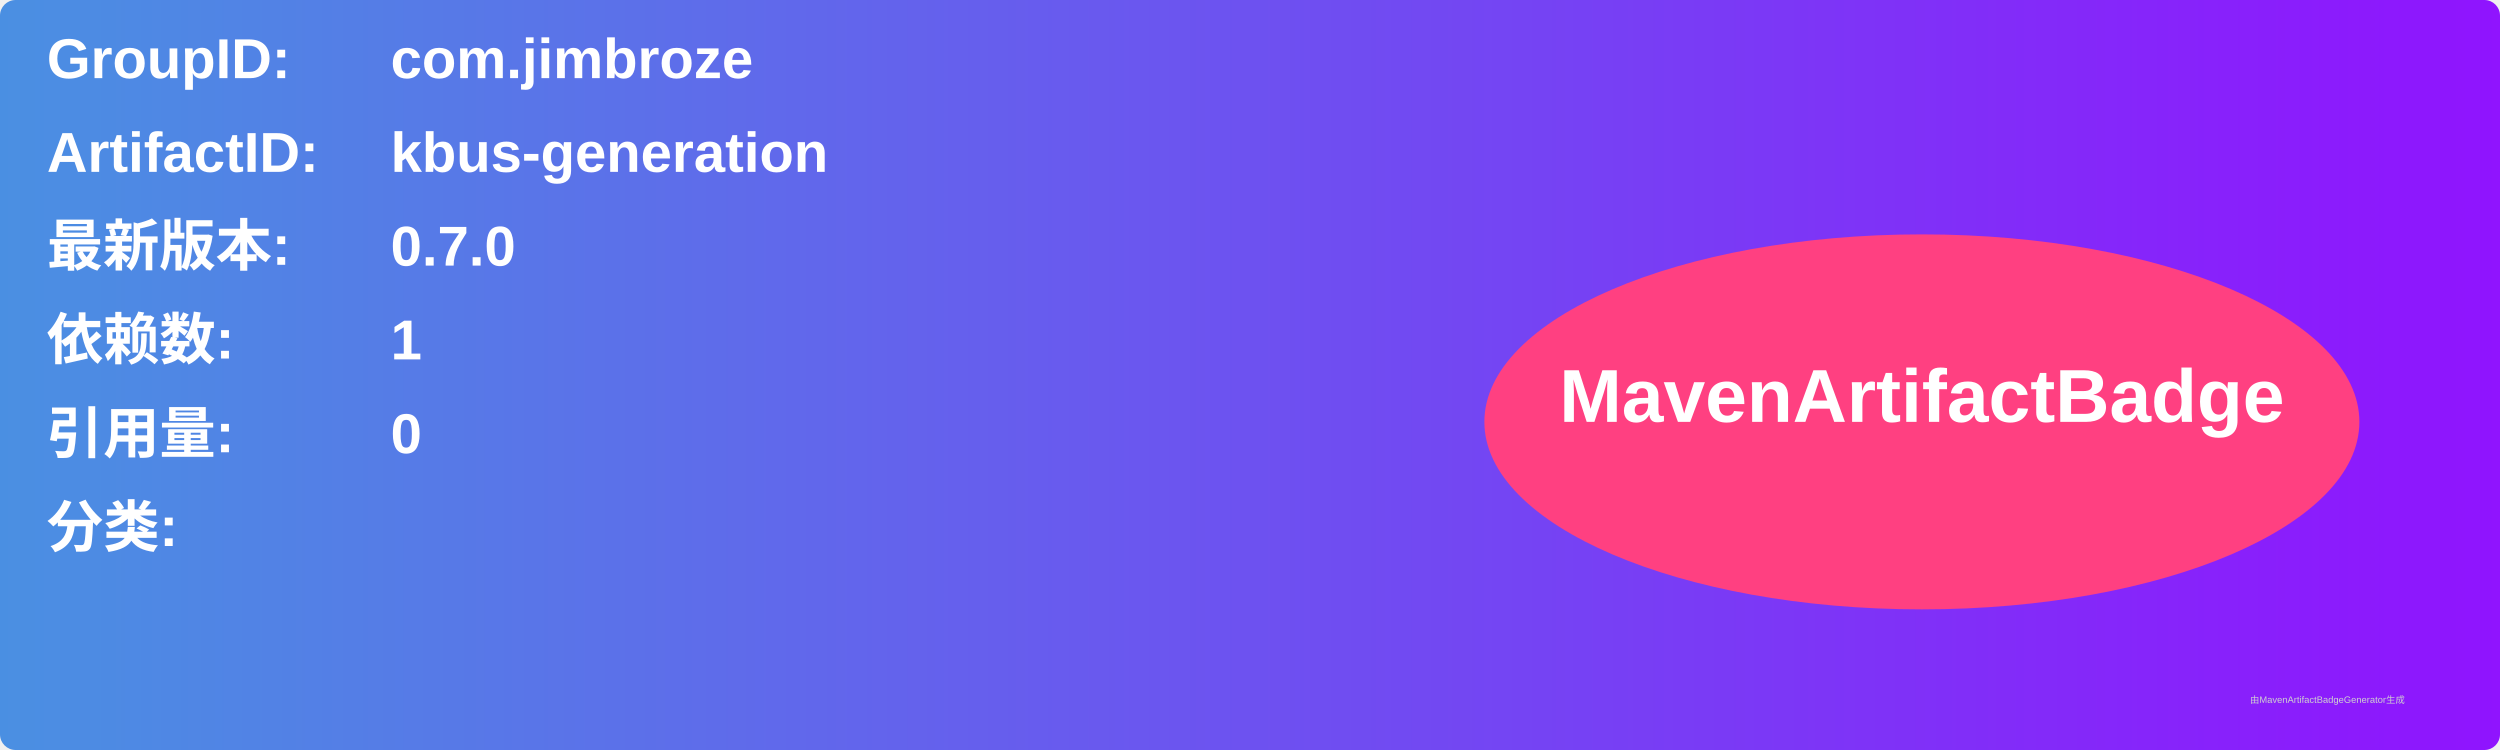
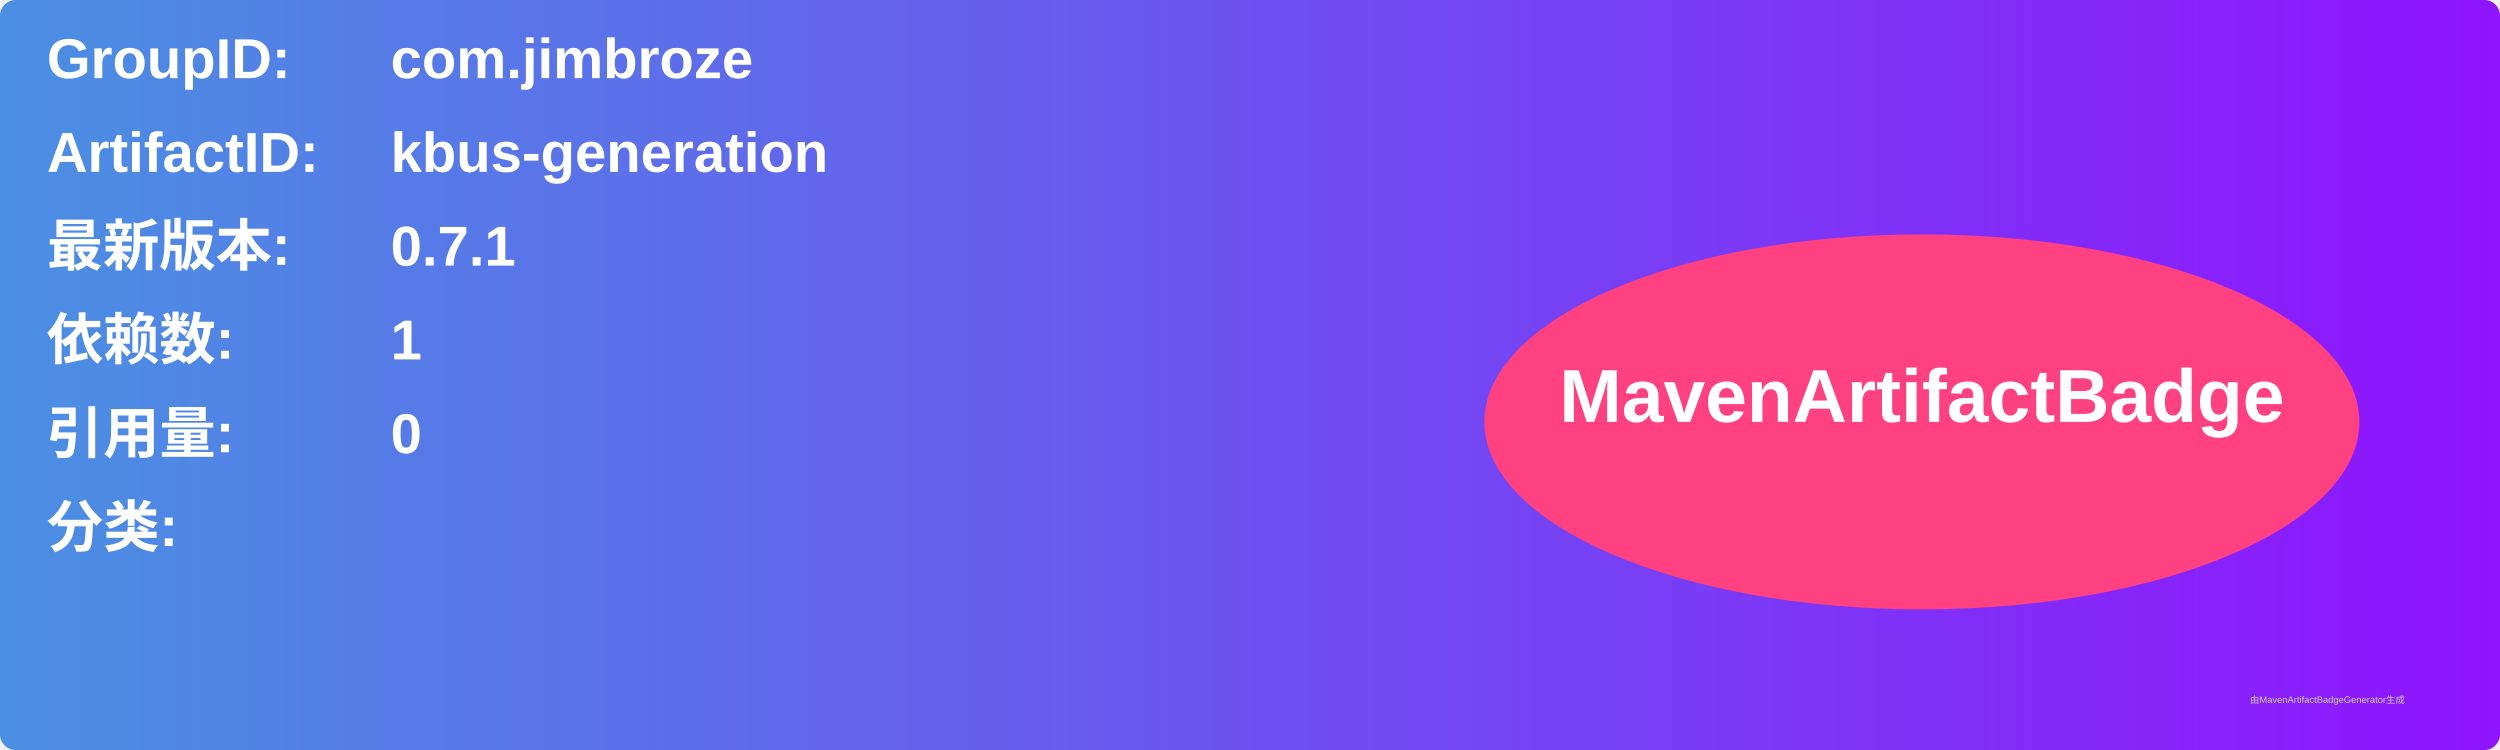
<svg xmlns="http://www.w3.org/2000/svg" width="800" height="240" viewBox="0 0 800 240">
  <linearGradient id="grad" x1="0%" y1="0%" x2="100%" y2="0%">
    <stop offset="0%" stop-color="#4a90e2" />
    <stop offset="100%" stop-color="#9013fe" />
  </linearGradient>
  <rect width="100%" height="100%" rx="5" ry="5" fill="url(#grad)" />
  <g transform="translate(15, 15)">
    <text x="0" y="10" font-family="Arial" font-size="18" fill="white" font-weight="bold" width="260">GroupID:</text>
    <text x="110" y="10" font-family="Arial" font-size="18" fill="white" font-weight="bold" width="460">com.jimbroze</text>
    <text x="0" y="40" font-family="Arial" font-size="18" fill="white" font-weight="bold" width="260">ArtifactID:</text>
    <text x="110" y="40" font-family="Arial" font-size="18" fill="white" font-weight="bold" width="460">kbus-generation</text>
    <text x="0" y="70" font-family="Arial" font-size="18" fill="white" font-weight="bold">最新版本:</text>
    <text x="110" y="70" font-family="Arial" font-size="18" fill="white" font-weight="bold">
-       <tspan font-weight="bold">0.7.0</tspan>
+       <tspan font-weight="bold">0.7.1</tspan>
    </text>
    <text x="0" y="100" font-family="Arial" font-size="18" fill="white" font-weight="bold">依赖数: </text>
    <text x="110" y="100" font-family="Arial" font-size="18" fill="white">
      <tspan font-weight="bold">1</tspan>
    </text>
    <text x="0" y="130" font-family="Arial" font-size="18" fill="white" font-weight="bold">引用量: </text>
    <text x="110" y="130" font-family="Arial" font-size="18" fill="white">
      <tspan font-weight="bold">0</tspan>
    </text>
    <text x="0" y="160" font-family="Arial" font-size="18" fill="white" font-weight="bold">分类:</text>
    <text x="10" y="190" font-family="Arial" font-size="10" fill="white">
      <tspan font-weight="bold" />
    </text>
    <ellipse cx="600" cy="120" rx="140" ry="60" fill="#ff4081" />
    <text x="600" y="120" text-anchor="middle" font-family="Arial" font-size="24" fill="white" font-weight="bold">MavenArtifactBadge</text>
  </g>
  <text x="720" y="225" font-family="Arial" font-size="3" fill="#d0d0d0">由MavenArtifactBadgeGenerator生成</text>
</svg>
